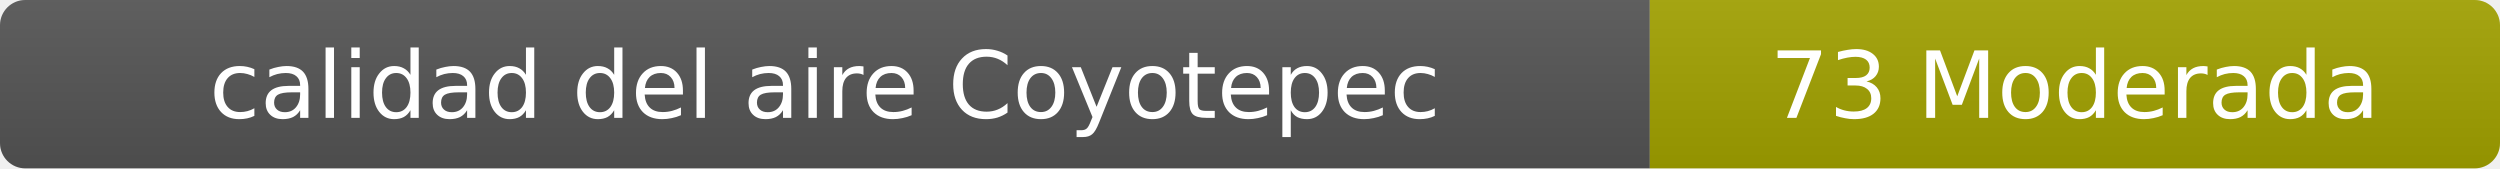
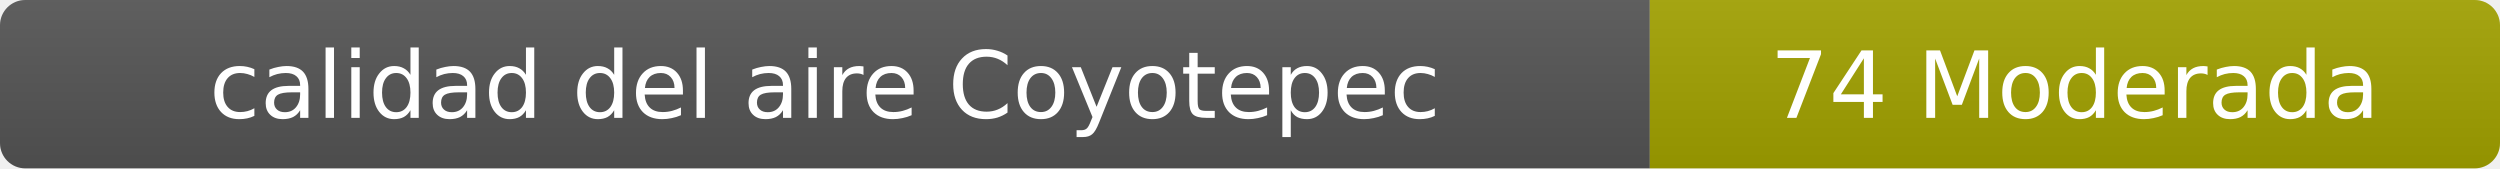
- <svg xmlns="http://www.w3.org/2000/svg" width="297" height="20" role="img" aria-label="calidad del aire: 73 Moderada">
+ <svg xmlns="http://www.w3.org/2000/svg" width="297" height="20" role="img" aria-label="calidad del aire: 74 Moderada">
  <linearGradient id="s" x2="0" y2="100%">
    <stop offset="0" stop-color="#bbb" stop-opacity=".1" />
    <stop offset="1" stop-opacity=".1" />
  </linearGradient>
  <clipPath id="r">
    <rect width="297" height="20" rx="3" fill="#fff" />
  </clipPath>
  <g clip-path="url(#r)">
    <rect width="196" height="20" fill="#555" />
    <rect x="196" width="101" height="20" fill="#a3a300" />
    <rect width="297" height="20" fill="url(#s)" />
  </g>
  <g fill="#fff" text-anchor="middle" font-family="Verdana,Geneva,DejaVu Sans,sans-serif" font-size="11">
    <text x="98" y="14">calidad del aire Coyotepec</text>
-     <text x="246.5" y="14">73 Moderada</text>
+     <text x="246.5" y="14">74 Moderada</text>
  </g>
</svg>
